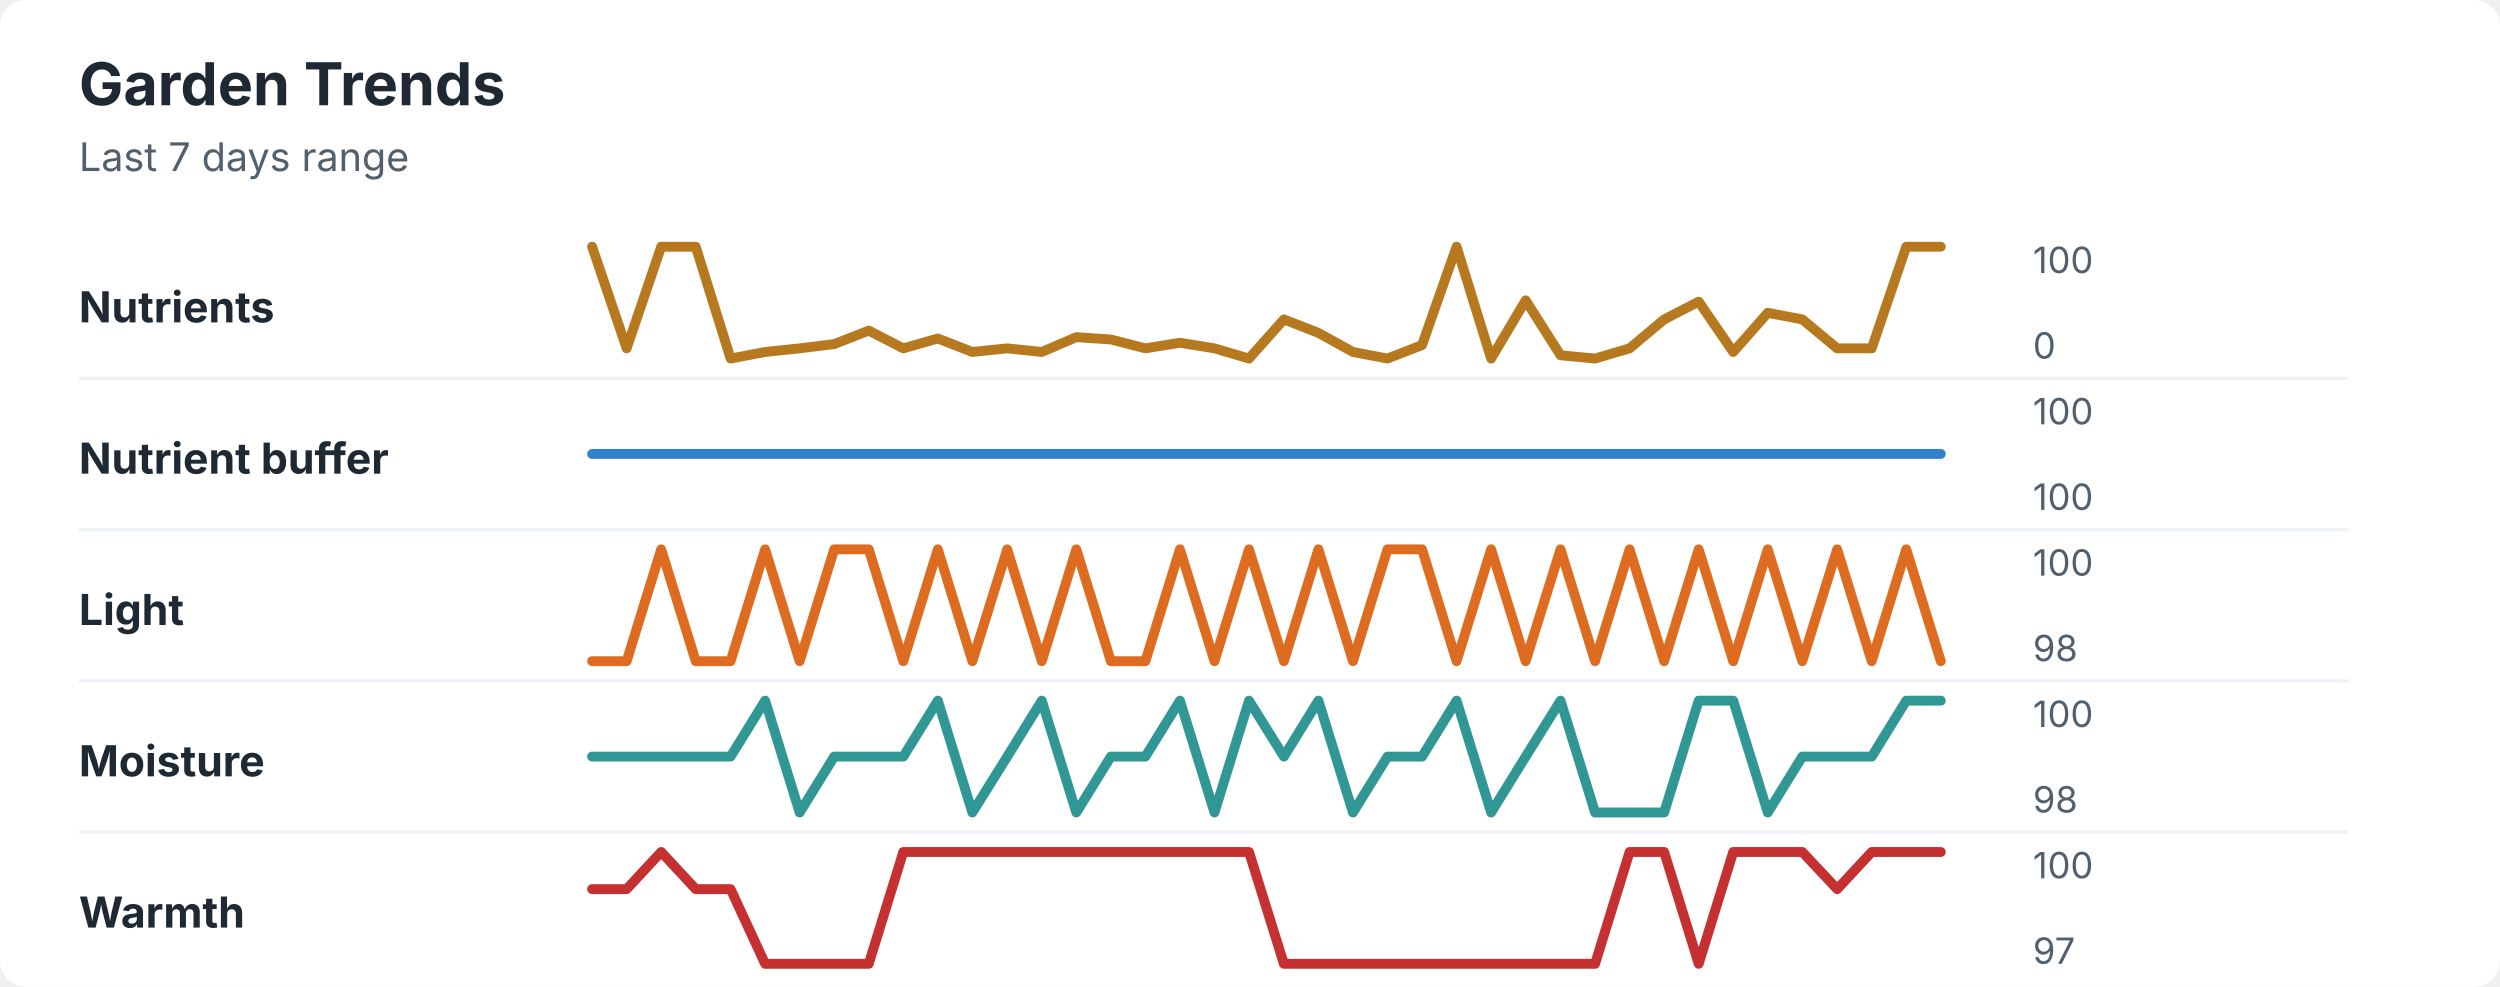
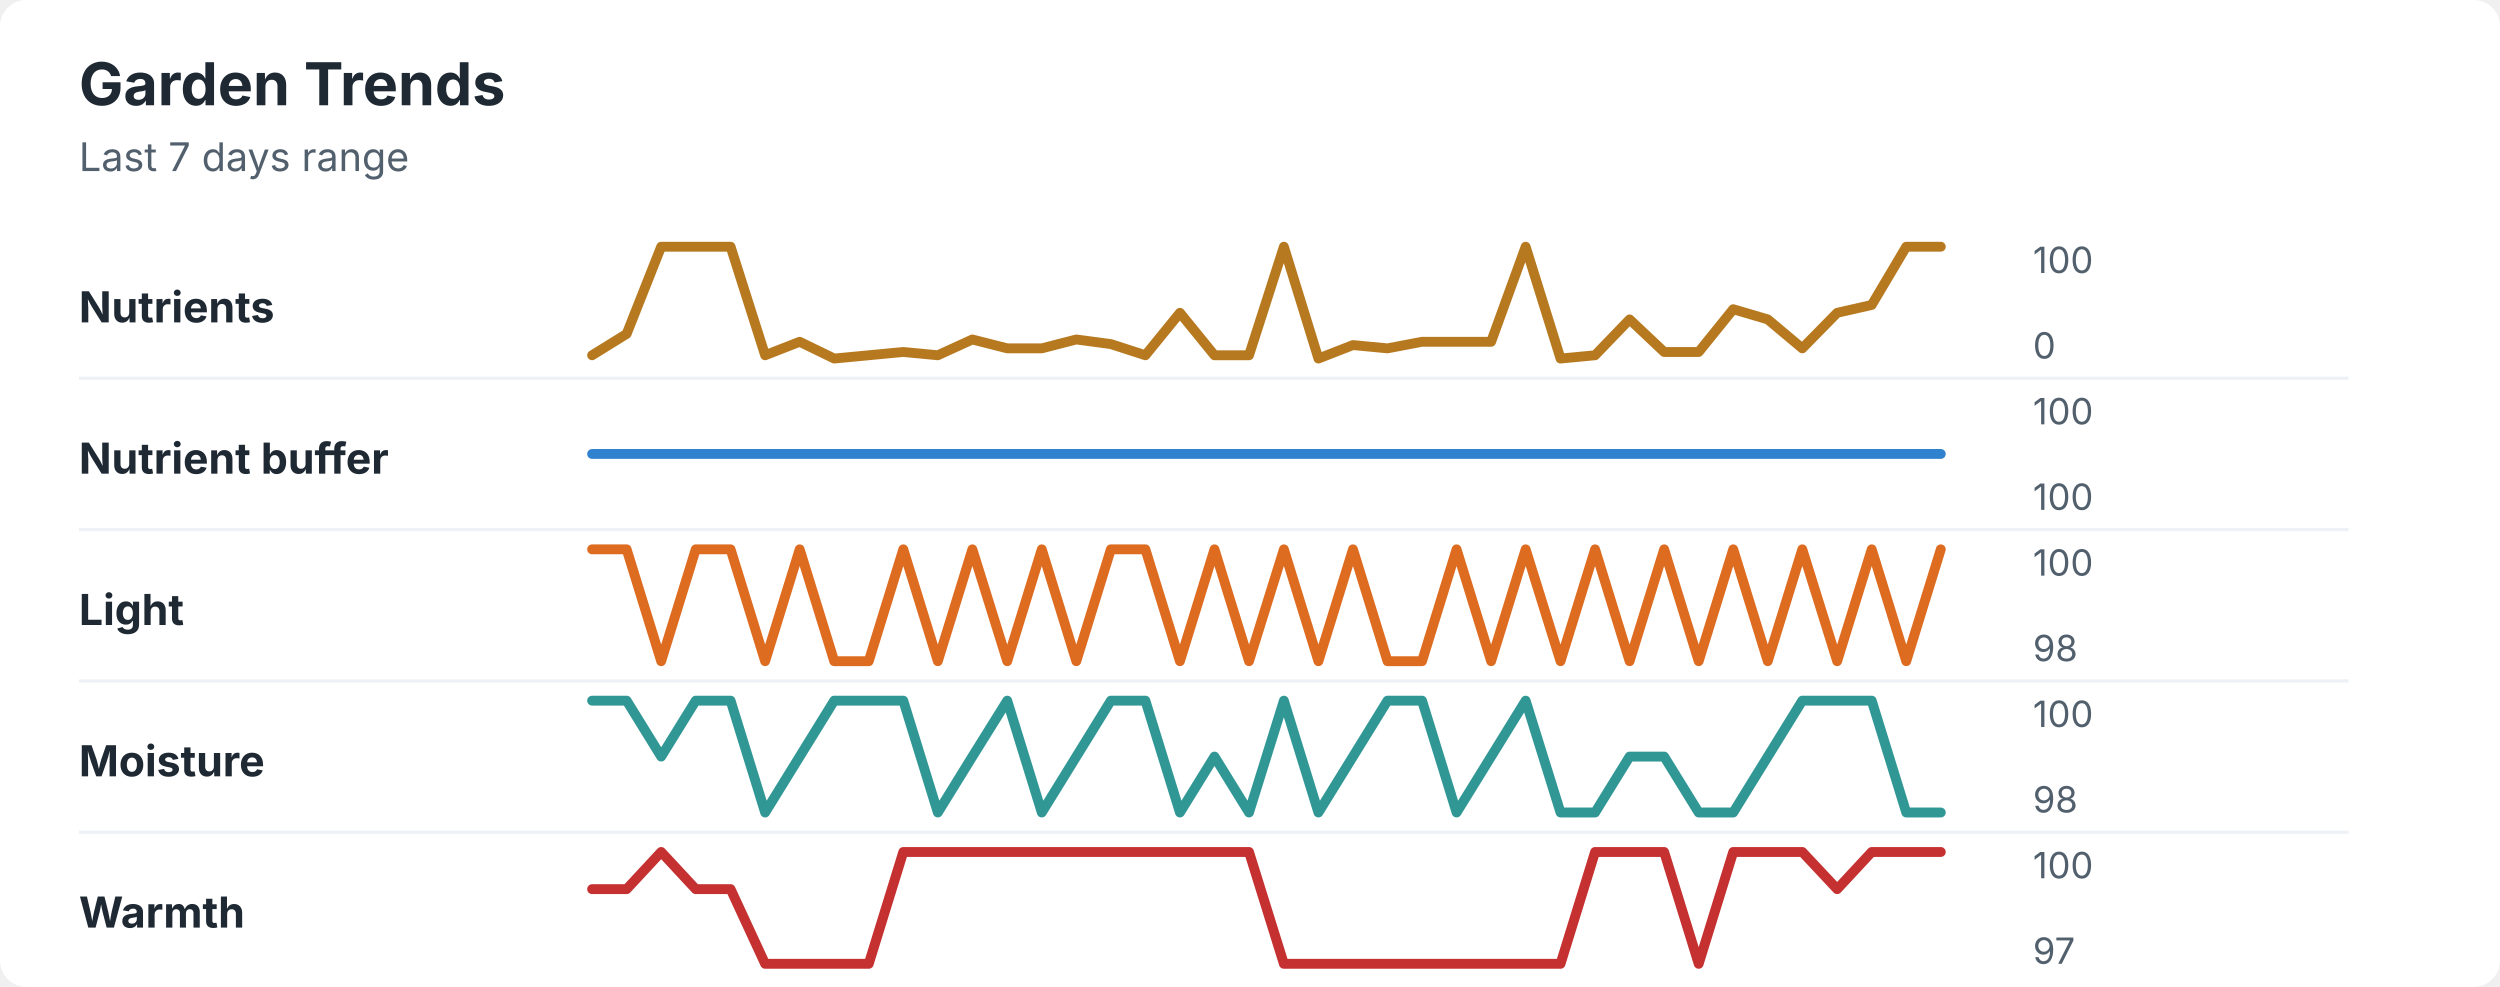
<svg xmlns="http://www.w3.org/2000/svg" width="760" height="300" viewBox="0 0 760 300" role="img" aria-labelledby="title desc">
  <rect width="760" height="300" rx="8" fill="#ffffff" />
  <style>
    text { font-family: -apple-system, BlinkMacSystemFont, "Segoe UI", sans-serif; }
    .title { font-size: 18px; font-weight: 700; fill: #1f2933; }
    .subtitle { font-size: 12px; fill: #52606d; }
    .label { font-size: 13px; font-weight: 650; fill: #1f2933; }
    .axis-value { font-size: 11px; fill: #52606d; }
    .separator { stroke: #eef2f7; stroke-width: 1; }
  </style>
  <text x="24" y="32" class="title">Garden Trends</text>
  <text x="24" y="52" class="subtitle">Last 7 days range</text>
  <text x="24" y="98" class="label">Nutrients</text>
-   <polyline points="180.0,75.0 190.5,105.9 201.0,75.0 211.5,75.0 222.1,109.0 232.6,107.0 243.1,105.9 253.6,104.6 264.1,100.5 274.6,105.9 285.1,102.9 295.6,107.0 306.2,105.9 316.7,107.0 327.2,102.5 337.7,103.2 348.2,105.9 358.7,104.2 369.2,105.9 379.7,109.0 390.3,97.1 400.8,101.2 411.3,107.0 421.8,109.0 432.3,104.9 442.8,75.0 453.3,109.0 463.8,91.3 474.4,108.0 484.9,109.0 495.4,105.9 505.9,97.1 516.4,91.7 526.9,107.0 537.4,95.1 547.9,97.1 558.5,105.9 569.0,105.9 579.5,75.0 590.0,75.0 " fill="none" stroke="#b7791f" stroke-width="3" stroke-linecap="round" stroke-linejoin="round" />
+   <polyline points="180.0,108.0 190.5,101.5 201.0,75.0 211.5,75.0 222.1,75.0 232.6,108.0 243.1,103.9 253.6,109.0 264.1,108.0 274.6,107.0 285.1,108.0 295.6,103.2 306.2,105.9 316.7,105.9 327.2,103.2 337.7,104.6 348.2,108.0 358.7,95.1 369.2,108.0 379.7,108.0 390.3,75.0 400.8,109.0 411.3,104.9 421.8,105.9 432.3,103.9 442.8,103.9 453.3,103.9 463.8,75.0 474.4,109.0 484.9,108.0 495.4,97.1 505.9,107.0 516.4,107.0 526.9,94.0 537.4,97.1 547.9,105.9 558.5,95.1 569.0,92.7 579.5,75.0 590.0,75.0 " fill="none" stroke="#b7791f" stroke-width="3" stroke-linecap="round" stroke-linejoin="round" />
  <text x="618" y="83" class="axis-value">100</text>
  <text x="618" y="109" class="axis-value">0</text>
  <line x1="24" y1="115.0" x2="714" y2="115.0" class="separator" />
  <text x="24" y="144" class="label">Nutrient buffer</text>
  <polyline points="180.0,138.0 190.5,138.0 201.0,138.0 211.5,138.0 222.1,138.0 232.6,138.0 243.1,138.0 253.6,138.0 264.1,138.0 274.6,138.0 285.1,138.0 295.6,138.0 306.2,138.0 316.7,138.0 327.2,138.0 337.7,138.0 348.2,138.0 358.7,138.0 369.2,138.0 379.7,138.0 390.3,138.0 400.8,138.0 411.3,138.0 421.8,138.0 432.3,138.0 442.8,138.0 453.3,138.0 463.8,138.0 474.4,138.0 484.9,138.0 495.4,138.0 505.9,138.0 516.4,138.0 526.9,138.0 537.4,138.0 547.9,138.0 558.5,138.0 569.0,138.0 579.5,138.0 590.0,138.0 " fill="none" stroke="#3182ce" stroke-width="3" stroke-linecap="round" stroke-linejoin="round" />
  <text x="618" y="129" class="axis-value">100</text>
  <text x="618" y="155" class="axis-value">100</text>
  <line x1="24" y1="161.0" x2="714" y2="161.0" class="separator" />
  <text x="24" y="190" class="label">Light</text>
-   <polyline points="180.0,201.0 190.5,201.0 201.0,167.0 211.5,201.0 222.1,201.0 232.6,167.0 243.1,201.0 253.6,167.0 264.1,167.0 274.6,201.0 285.1,167.0 295.6,201.0 306.2,167.0 316.7,201.0 327.2,167.0 337.7,201.0 348.2,201.0 358.7,167.0 369.2,201.0 379.7,167.0 390.3,201.0 400.8,167.0 411.3,201.0 421.8,167.0 432.3,167.0 442.8,201.0 453.3,167.0 463.8,201.0 474.4,167.0 484.9,201.0 495.4,167.0 505.9,201.0 516.4,167.0 526.9,201.0 537.4,167.0 547.9,201.0 558.5,167.0 569.0,201.0 579.5,167.0 590.0,201.0 " fill="none" stroke="#dd6b20" stroke-width="3" stroke-linecap="round" stroke-linejoin="round" />
+   <polyline points="180.0,167.0 190.5,167.0 201.0,201.0 211.5,167.0 222.1,167.0 232.6,201.0 243.1,167.0 253.6,201.0 264.1,201.0 274.6,167.0 285.1,201.0 295.6,167.0 306.2,201.0 316.7,167.0 327.2,201.0 337.7,167.0 348.2,167.0 358.7,201.0 369.2,167.0 379.7,201.0 390.3,167.0 400.8,201.0 411.3,167.0 421.8,201.0 432.3,201.0 442.8,167.0 453.3,201.0 463.8,167.0 474.4,201.0 484.9,167.0 495.4,201.0 505.9,167.0 516.4,201.0 526.9,167.0 537.4,201.0 547.9,167.0 558.5,201.0 569.0,167.0 579.5,201.0 590.0,167.0 " fill="none" stroke="#dd6b20" stroke-width="3" stroke-linecap="round" stroke-linejoin="round" />
  <text x="618" y="175" class="axis-value">100</text>
  <text x="618" y="201" class="axis-value">98</text>
  <line x1="24" y1="207.0" x2="714" y2="207.0" class="separator" />
  <text x="24" y="236" class="label">Moisture</text>
-   <polyline points="180.0,230.0 190.5,230.0 201.0,230.0 211.5,230.0 222.1,230.0 232.6,213.0 243.1,247.0 253.6,230.0 264.1,230.0 274.6,230.0 285.1,213.0 295.6,247.0 306.2,230.0 316.7,213.0 327.2,247.0 337.7,230.0 348.2,230.0 358.7,213.0 369.2,247.0 379.7,213.0 390.3,230.0 400.8,213.0 411.3,247.0 421.8,230.0 432.3,230.0 442.8,213.0 453.3,247.0 463.8,230.0 474.4,213.0 484.9,247.0 495.4,247.0 505.9,247.0 516.4,213.0 526.9,213.0 537.4,247.0 547.9,230.0 558.5,230.0 569.0,230.0 579.5,213.0 590.0,213.0 " fill="none" stroke="#319795" stroke-width="3" stroke-linecap="round" stroke-linejoin="round" />
+   <polyline points="180.0,213.0 190.5,213.0 201.0,230.0 211.5,213.0 222.1,213.0 232.6,247.0 243.1,230.0 253.6,213.0 264.1,213.0 274.6,213.0 285.1,247.0 295.6,230.0 306.2,213.0 316.7,247.0 327.2,230.0 337.7,213.0 348.2,213.0 358.7,247.0 369.2,230.0 379.7,247.0 390.3,213.0 400.8,247.0 411.3,230.0 421.8,213.0 432.3,213.0 442.8,247.0 453.3,230.0 463.8,213.0 474.4,247.0 484.9,247.0 495.4,230.0 505.9,230.0 516.4,247.0 526.9,247.0 537.4,230.0 547.9,213.0 558.5,213.0 569.0,213.0 579.5,247.0 590.0,247.0 " fill="none" stroke="#319795" stroke-width="3" stroke-linecap="round" stroke-linejoin="round" />
  <text x="618" y="221" class="axis-value">100</text>
  <text x="618" y="247" class="axis-value">98</text>
  <line x1="24" y1="253.0" x2="714" y2="253.0" class="separator" />
  <text x="24" y="282" class="label">Warmth</text>
-   <polyline points="180.0,270.3 190.5,270.3 201.0,259.0 211.5,270.3 222.1,270.3 232.6,293.0 243.1,293.0 253.6,293.0 264.1,293.0 274.6,259.0 285.1,259.0 295.6,259.0 306.2,259.0 316.7,259.0 327.2,259.0 337.7,259.0 348.2,259.0 358.7,259.0 369.2,259.0 379.7,259.0 390.3,293.0 400.8,293.0 411.3,293.0 421.8,293.0 432.3,293.0 442.8,293.0 453.3,293.0 463.8,293.0 474.4,293.0 484.9,293.0 495.4,259.0 505.9,259.0 516.4,293.0 526.9,259.0 537.4,259.0 547.9,259.0 558.5,270.3 569.0,259.0 579.5,259.0 590.0,259.0 " fill="none" stroke="#c53030" stroke-width="3" stroke-linecap="round" stroke-linejoin="round" />
+   <polyline points="180.0,270.3 190.5,270.3 201.0,259.0 211.5,270.3 222.1,270.3 232.6,293.0 243.1,293.0 253.6,293.0 264.1,293.0 274.6,259.0 285.1,259.0 295.6,259.0 306.2,259.0 316.7,259.0 327.2,259.0 337.7,259.0 348.2,259.0 358.7,259.0 369.2,259.0 379.7,259.0 390.3,293.0 400.8,293.0 411.3,293.0 421.8,293.0 432.3,293.0 442.8,293.0 453.3,293.0 463.8,293.0 474.4,293.0 484.9,259.0 495.4,259.0 505.9,259.0 516.4,293.0 526.9,259.0 537.4,259.0 547.9,259.0 558.5,270.3 569.0,259.0 579.5,259.0 590.0,259.0 " fill="none" stroke="#c53030" stroke-width="3" stroke-linecap="round" stroke-linejoin="round" />
  <text x="618" y="267" class="axis-value">100</text>
  <text x="618" y="293" class="axis-value">97</text>
</svg>
